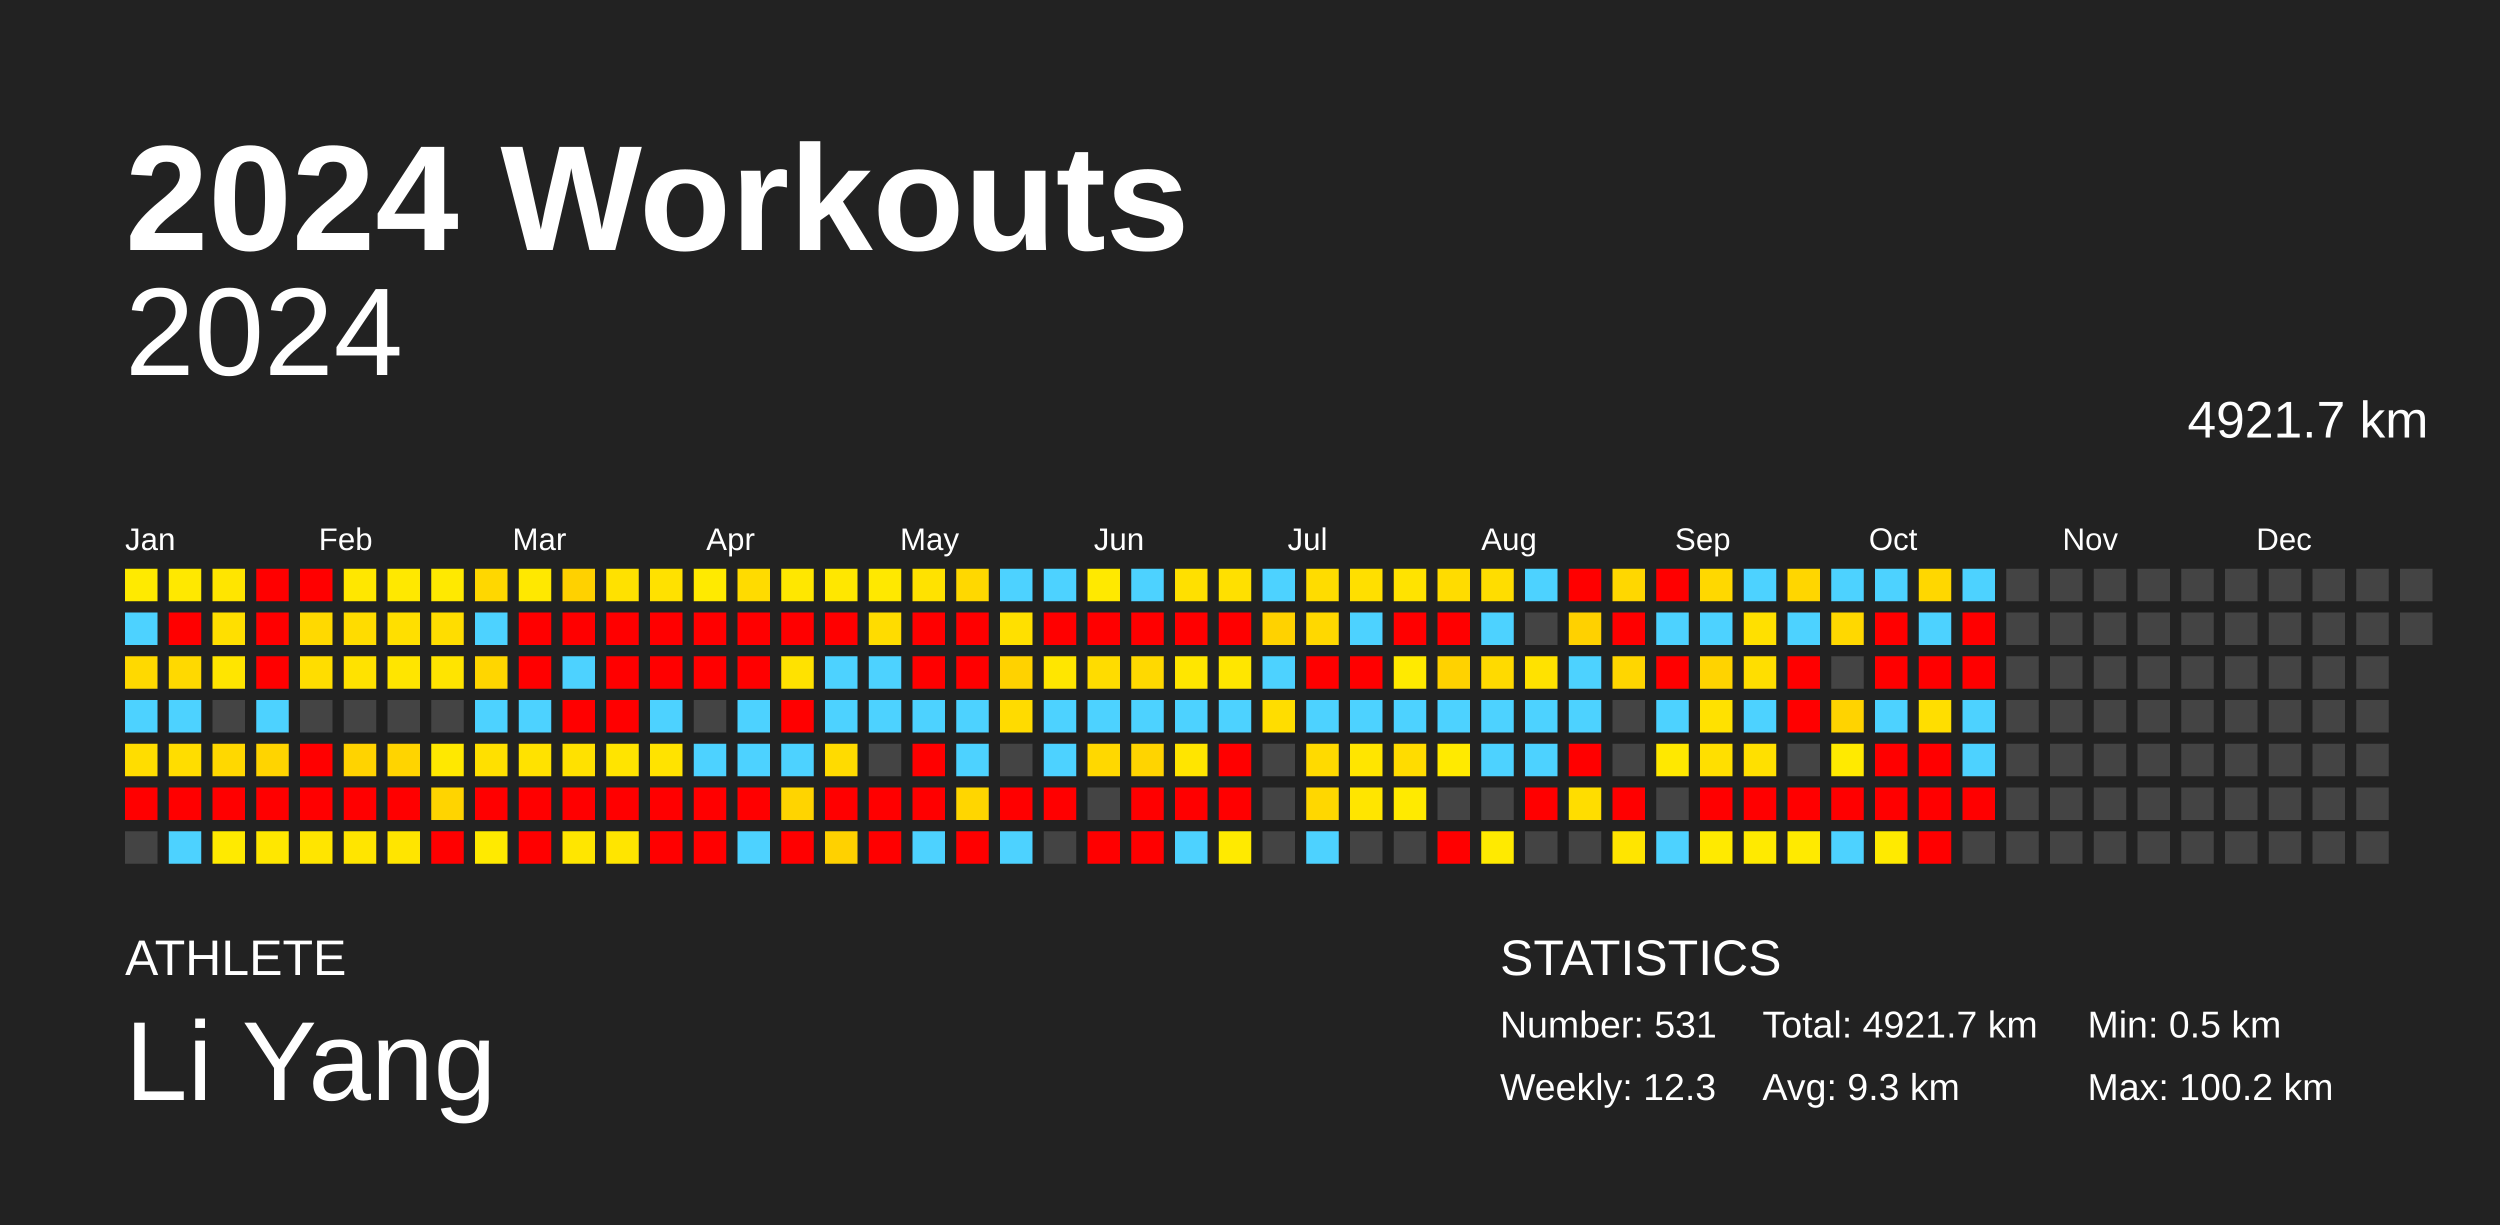
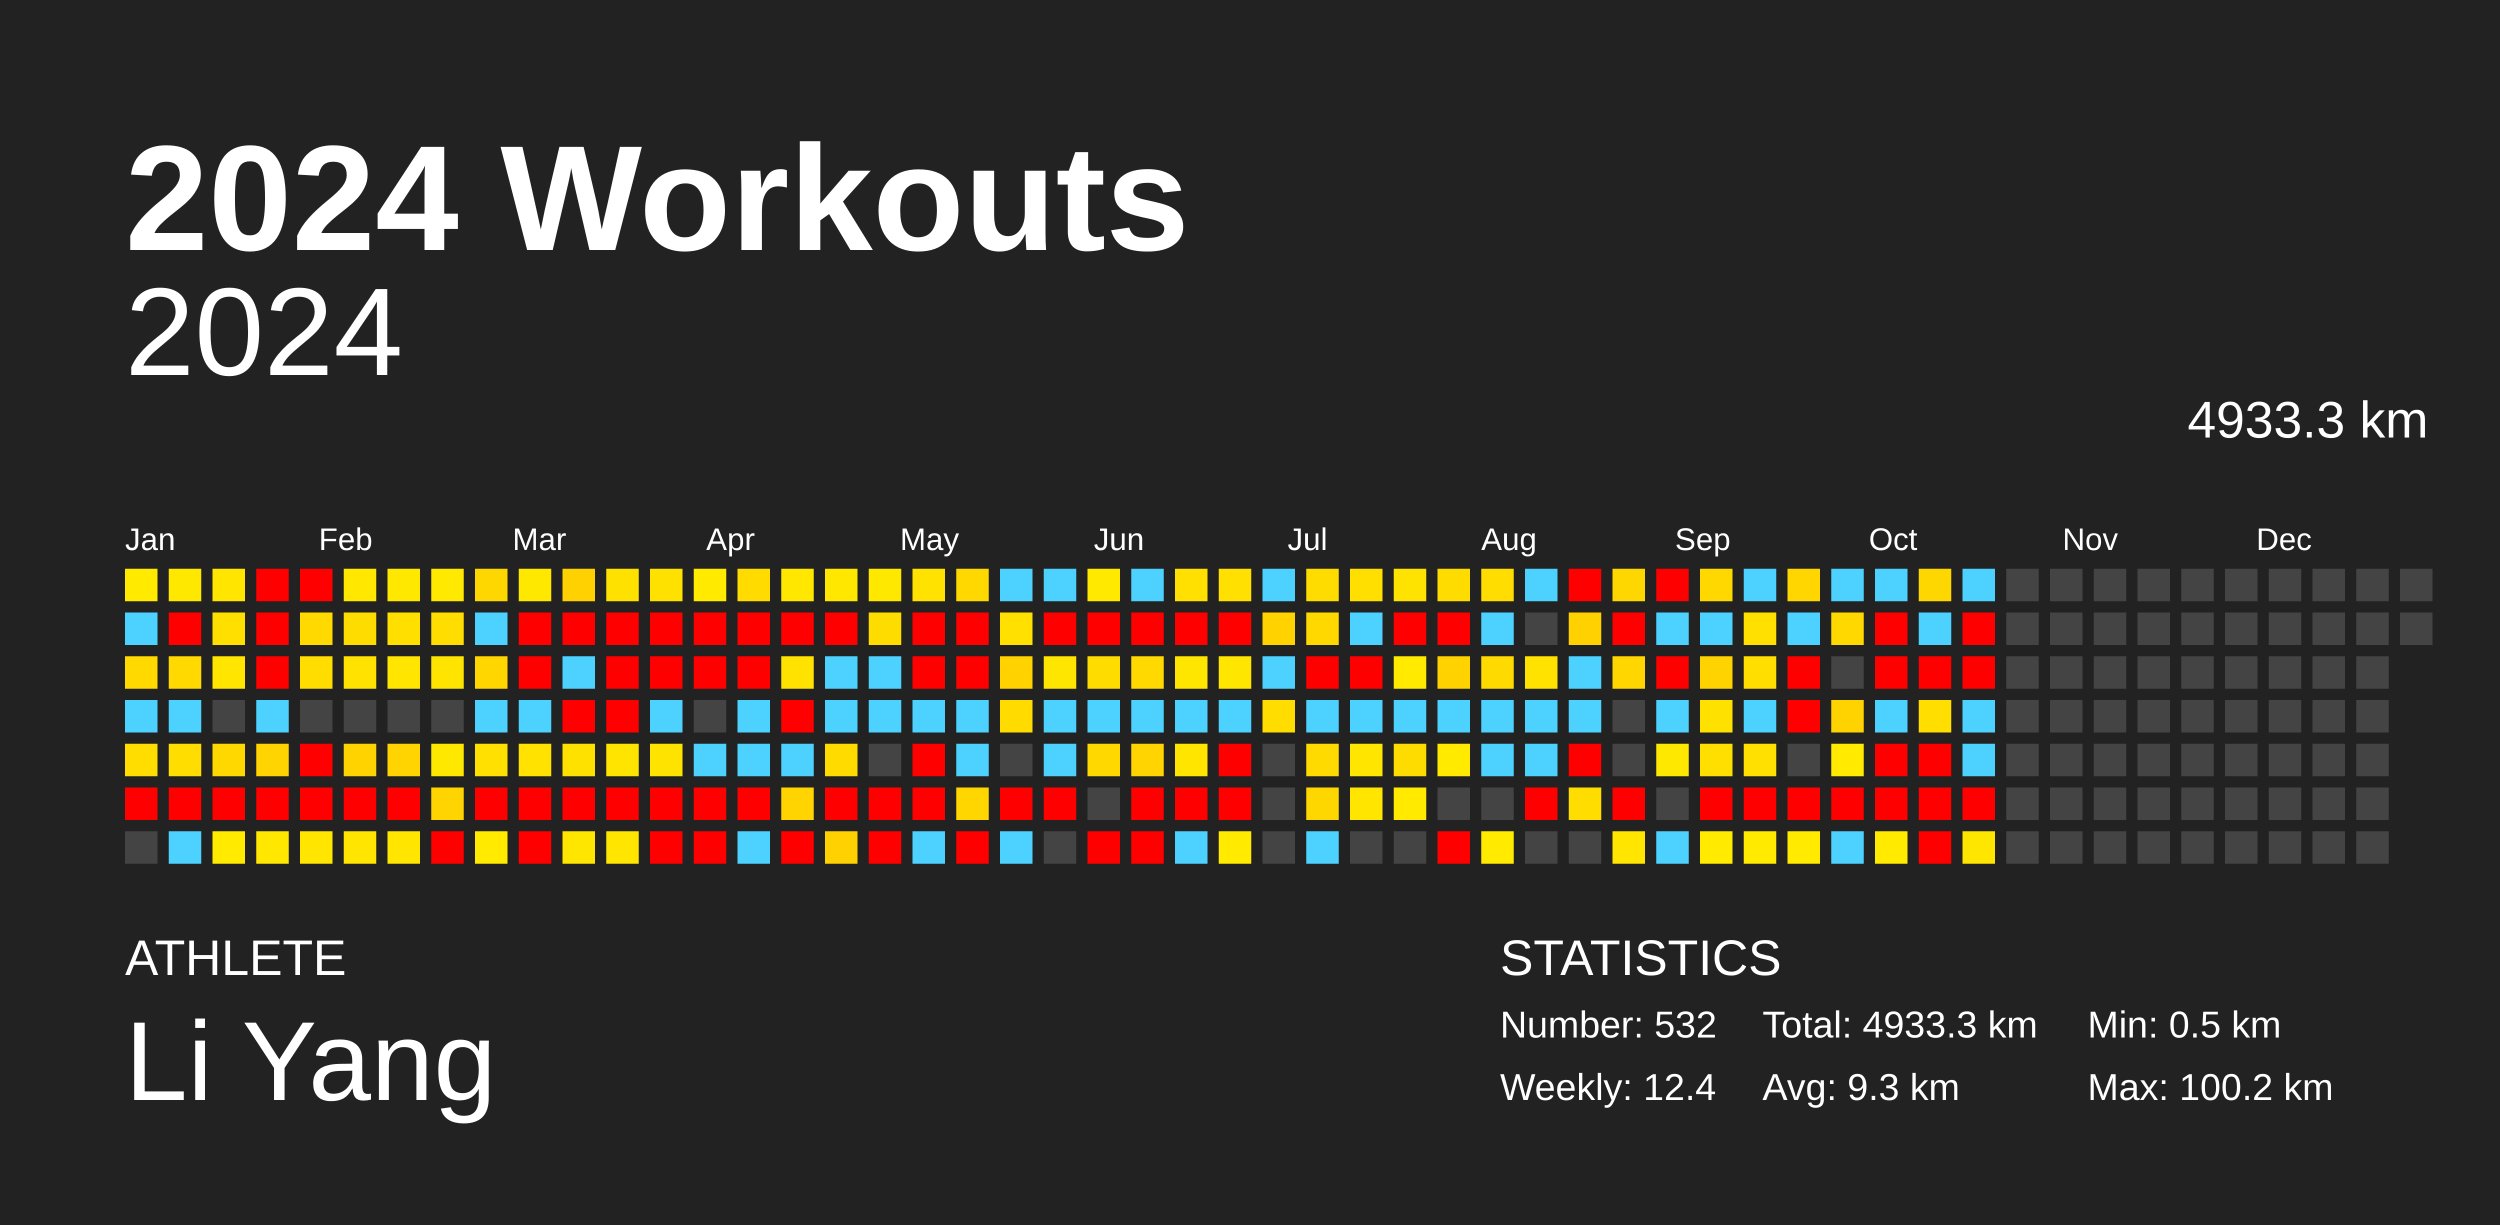
<svg xmlns="http://www.w3.org/2000/svg" baseProfile="full" height="98mm" version="1.1" viewBox="0,0,200,98" width="200mm">
  <defs />
  <rect fill="#222222" height="98" width="200" x="0" y="0" />
  <text fill="#FFFFFF" style="font-size:12px; font-family:Arial; font-weight:bold;" x="10" y="20">2024 Workouts</text>
  <text fill="#FFFFFF" style="font-size:4px; font-family:Arial" x="10" y="78">ATHLETE</text>
  <text fill="#FFFFFF" style="font-size:9px; font-family:Arial" x="10" y="88">Li Yang</text>
  <text fill="#FFFFFF" style="font-size:4px; font-family:Arial" x="120" y="78">STATISTICS</text>
-   <text fill="#FFFFFF" style="font-size:3px; font-family:Arial" x="120" y="83">Number: 531</text>
-   <text fill="#FFFFFF" style="font-size:3px; font-family:Arial" x="120" y="88">Weekly: 12.3</text>
-   <text fill="#FFFFFF" style="font-size:3px; font-family:Arial" x="141" y="83">Total: 4921.7 km</text>
+   <text fill="#FFFFFF" style="font-size:3px; font-family:Arial" x="120" y="83">Number: 532</text>
+   <text fill="#FFFFFF" style="font-size:3px; font-family:Arial" x="120" y="88">Weekly: 12.4</text>
+   <text fill="#FFFFFF" style="font-size:3px; font-family:Arial" x="141" y="83">Total: 4933.3 km</text>
  <text fill="#FFFFFF" style="font-size:3px; font-family:Arial" x="141" y="88">Avg: 9.3 km</text>
  <text fill="#FFFFFF" style="font-size:3px; font-family:Arial" x="167" y="83">Min: 0.5 km</text>
  <text fill="#FFFFFF" style="font-size:3px; font-family:Arial" x="167" y="88">Max: 100.2 km</text>
  <text alignment-baseline="hanging" fill="#FFFFFF" style="font-size:10.0px; font-family:Arial;" x="10" y="30">2024</text>
-   <text alignment-baseline="hanging" fill="#FFFFFF" style="font-size:4.125px; font-family:Arial;" x="175" y="35">4921.7 km</text>
+   <text alignment-baseline="hanging" fill="#FFFFFF" style="font-size:4.125px; font-family:Arial;" x="175" y="35">4933.3 km</text>
  <text fill="#FFFFFF" style="font-size:2.5px; font-family:Arial" x="10.0" y="44">Jan</text>
  <text fill="#FFFFFF" style="font-size:2.5px; font-family:Arial" x="25.5" y="44">Feb</text>
  <text fill="#FFFFFF" style="font-size:2.5px; font-family:Arial" x="41.0" y="44">Mar</text>
  <text fill="#FFFFFF" style="font-size:2.5px; font-family:Arial" x="56.5" y="44">Apr</text>
  <text fill="#FFFFFF" style="font-size:2.5px; font-family:Arial" x="72.0" y="44">May</text>
  <text fill="#FFFFFF" style="font-size:2.5px; font-family:Arial" x="87.5" y="44">Jun</text>
  <text fill="#FFFFFF" style="font-size:2.5px; font-family:Arial" x="103.0" y="44">Jul</text>
  <text fill="#FFFFFF" style="font-size:2.5px; font-family:Arial" x="118.5" y="44">Aug</text>
  <text fill="#FFFFFF" style="font-size:2.5px; font-family:Arial" x="134.0" y="44">Sep</text>
  <text fill="#FFFFFF" style="font-size:2.5px; font-family:Arial" x="149.5" y="44">Oct</text>
  <text fill="#FFFFFF" style="font-size:2.5px; font-family:Arial" x="165.0" y="44">Nov</text>
  <text fill="#FFFFFF" style="font-size:2.5px; font-family:Arial" x="180.5" y="44">Dec</text>
  <rect fill="#ffea00" height="2.6" width="2.6" x="10.0" y="45.5" />
  <rect fill="#4dd2ff" height="2.6" width="2.6" x="10.0" y="49.0" />
  <rect fill="#ffd900" height="2.6" width="2.6" x="10.0" y="52.5" />
  <rect fill="#4dd2ff" height="2.6" width="2.6" x="10.0" y="56.0" />
  <rect fill="#ffdd00" height="2.6" width="2.6" x="10.0" y="59.5" />
  <rect fill="red" height="2.6" width="2.6" x="10.0" y="63.0" />
  <rect fill="#444444" height="2.6" width="2.6" x="10.0" y="66.5" />
  <rect fill="#ffe800" height="2.6" width="2.6" x="13.5" y="45.5" />
  <rect fill="red" height="2.6" width="2.6" x="13.5" y="49.0" />
  <rect fill="#ffd900" height="2.6" width="2.6" x="13.5" y="52.5" />
  <rect fill="#4dd2ff" height="2.6" width="2.6" x="13.5" y="56.0" />
  <rect fill="#ffdd00" height="2.6" width="2.6" x="13.5" y="59.5" />
  <rect fill="red" height="2.6" width="2.6" x="13.5" y="63.0" />
  <rect fill="#4dd2ff" height="2.6" width="2.6" x="13.5" y="66.5" />
  <rect fill="#ffe500" height="2.6" width="2.6" x="17.0" y="45.5" />
  <rect fill="#ffdf00" height="2.6" width="2.6" x="17.0" y="49.0" />
  <rect fill="#ffe500" height="2.6" width="2.6" x="17.0" y="52.5" />
  <rect fill="#444444" height="2.6" width="2.6" x="17.0" y="56.0" />
  <rect fill="#ffd800" height="2.6" width="2.6" x="17.0" y="59.5" />
  <rect fill="red" height="2.6" width="2.6" x="17.0" y="63.0" />
  <rect fill="#ffea00" height="2.6" width="2.6" x="17.0" y="66.5" />
  <rect fill="red" height="2.6" width="2.6" x="20.5" y="45.5" />
  <rect fill="red" height="2.6" width="2.6" x="20.5" y="49.0" />
  <rect fill="red" height="2.6" width="2.6" x="20.5" y="52.5" />
  <rect fill="#4dd2ff" height="2.6" width="2.6" x="20.5" y="56.0" />
  <rect fill="#ffd400" height="2.6" width="2.6" x="20.5" y="59.5" />
  <rect fill="red" height="2.6" width="2.6" x="20.5" y="63.0" />
  <rect fill="#ffe700" height="2.6" width="2.6" x="20.5" y="66.5" />
  <rect fill="red" height="2.6" width="2.6" x="24.0" y="45.5" />
  <rect fill="#ffd900" height="2.6" width="2.6" x="24.0" y="49.0" />
  <rect fill="#ffdd00" height="2.6" width="2.6" x="24.0" y="52.5" />
  <rect fill="#444444" height="2.6" width="2.6" x="24.0" y="56.0" />
  <rect fill="red" height="2.6" width="2.6" x="24.0" y="59.5" />
  <rect fill="red" height="2.6" width="2.6" x="24.0" y="63.0" />
  <rect fill="#ffe500" height="2.6" width="2.6" x="24.0" y="66.5" />
  <rect fill="#ffe700" height="2.6" width="2.6" x="27.5" y="45.5" />
  <rect fill="#ffdc00" height="2.6" width="2.6" x="27.5" y="49.0" />
  <rect fill="#ffe200" height="2.6" width="2.6" x="27.5" y="52.5" />
  <rect fill="#444444" height="2.6" width="2.6" x="27.5" y="56.0" />
  <rect fill="#ffd300" height="2.6" width="2.6" x="27.5" y="59.5" />
  <rect fill="red" height="2.6" width="2.6" x="27.5" y="63.0" />
  <rect fill="#ffe500" height="2.6" width="2.6" x="27.5" y="66.5" />
  <rect fill="#ffe800" height="2.6" width="2.6" x="31.0" y="45.5" />
  <rect fill="#ffdf00" height="2.6" width="2.6" x="31.0" y="49.0" />
  <rect fill="#ffe500" height="2.6" width="2.6" x="31.0" y="52.5" />
  <rect fill="#444444" height="2.6" width="2.6" x="31.0" y="56.0" />
  <rect fill="#ffd400" height="2.6" width="2.6" x="31.0" y="59.5" />
  <rect fill="red" height="2.6" width="2.6" x="31.0" y="63.0" />
  <rect fill="#ffe500" height="2.6" width="2.6" x="31.0" y="66.5" />
  <rect fill="#ffe900" height="2.6" width="2.6" x="34.5" y="45.5" />
  <rect fill="#ffdd00" height="2.6" width="2.6" x="34.5" y="49.0" />
  <rect fill="#ffe400" height="2.6" width="2.6" x="34.5" y="52.5" />
  <rect fill="#444444" height="2.6" width="2.6" x="34.5" y="56.0" />
  <rect fill="#ffe800" height="2.6" width="2.6" x="34.5" y="59.5" />
  <rect fill="#ffd400" height="2.6" width="2.6" x="34.5" y="63.0" />
  <rect fill="red" height="2.6" width="2.6" x="34.5" y="66.5" />
  <rect fill="#ffd700" height="2.6" width="2.6" x="38.0" y="45.5" />
  <rect fill="#4dd2ff" height="2.6" width="2.6" x="38.0" y="49.0" />
  <rect fill="#ffd600" height="2.6" width="2.6" x="38.0" y="52.5" />
  <rect fill="#4dd2ff" height="2.6" width="2.6" x="38.0" y="56.0" />
  <rect fill="#ffe000" height="2.6" width="2.6" x="38.0" y="59.5" />
  <rect fill="red" height="2.6" width="2.6" x="38.0" y="63.0" />
  <rect fill="#ffea00" height="2.6" width="2.6" x="38.0" y="66.5" />
  <rect fill="#ffe800" height="2.6" width="2.6" x="41.5" y="45.5" />
  <rect fill="red" height="2.6" width="2.6" x="41.5" y="49.0" />
  <rect fill="red" height="2.6" width="2.6" x="41.5" y="52.5" />
  <rect fill="#4dd2ff" height="2.6" width="2.6" x="41.5" y="56.0" />
  <rect fill="#ffe200" height="2.6" width="2.6" x="41.5" y="59.5" />
  <rect fill="red" height="2.6" width="2.6" x="41.5" y="63.0" />
  <rect fill="red" height="2.6" width="2.6" x="41.5" y="66.5" />
  <rect fill="#ffd100" height="2.6" width="2.6" x="45.0" y="45.5" />
  <rect fill="red" height="2.6" width="2.6" x="45.0" y="49.0" />
  <rect fill="#4dd2ff" height="2.6" width="2.6" x="45.0" y="52.5" />
  <rect fill="red" height="2.6" width="2.6" x="45.0" y="56.0" />
  <rect fill="#ffe100" height="2.6" width="2.6" x="45.0" y="59.5" />
  <rect fill="red" height="2.6" width="2.6" x="45.0" y="63.0" />
  <rect fill="#ffe600" height="2.6" width="2.6" x="45.0" y="66.5" />
  <rect fill="#ffe100" height="2.6" width="2.6" x="48.5" y="45.5" />
  <rect fill="red" height="2.6" width="2.6" x="48.5" y="49.0" />
  <rect fill="red" height="2.6" width="2.6" x="48.5" y="52.5" />
  <rect fill="red" height="2.6" width="2.6" x="48.5" y="56.0" />
  <rect fill="#ffe400" height="2.6" width="2.6" x="48.5" y="59.5" />
  <rect fill="red" height="2.6" width="2.6" x="48.5" y="63.0" />
  <rect fill="#ffe500" height="2.6" width="2.6" x="48.5" y="66.5" />
  <rect fill="#ffe100" height="2.6" width="2.6" x="52.0" y="45.5" />
  <rect fill="red" height="2.6" width="2.6" x="52.0" y="49.0" />
  <rect fill="red" height="2.6" width="2.6" x="52.0" y="52.5" />
  <rect fill="#4dd2ff" height="2.6" width="2.6" x="52.0" y="56.0" />
  <rect fill="#ffe300" height="2.6" width="2.6" x="52.0" y="59.5" />
  <rect fill="red" height="2.6" width="2.6" x="52.0" y="63.0" />
  <rect fill="red" height="2.6" width="2.6" x="52.0" y="66.5" />
  <rect fill="#ffea00" height="2.6" width="2.6" x="55.5" y="45.5" />
  <rect fill="red" height="2.6" width="2.6" x="55.5" y="49.0" />
  <rect fill="red" height="2.6" width="2.6" x="55.5" y="52.5" />
  <rect fill="#444444" height="2.6" width="2.6" x="55.5" y="56.0" />
  <rect fill="#4dd2ff" height="2.6" width="2.6" x="55.5" y="59.5" />
  <rect fill="red" height="2.6" width="2.6" x="55.5" y="63.0" />
  <rect fill="red" height="2.6" width="2.6" x="55.5" y="66.5" />
  <rect fill="#ffdb00" height="2.6" width="2.6" x="59.0" y="45.5" />
  <rect fill="red" height="2.6" width="2.6" x="59.0" y="49.0" />
  <rect fill="red" height="2.6" width="2.6" x="59.0" y="52.5" />
  <rect fill="#4dd2ff" height="2.6" width="2.6" x="59.0" y="56.0" />
  <rect fill="#4dd2ff" height="2.6" width="2.6" x="59.0" y="59.5" />
  <rect fill="red" height="2.6" width="2.6" x="59.0" y="63.0" />
  <rect fill="#4dd2ff" height="2.6" width="2.6" x="59.0" y="66.5" />
  <rect fill="#ffe700" height="2.6" width="2.6" x="62.5" y="45.5" />
  <rect fill="red" height="2.6" width="2.6" x="62.5" y="49.0" />
  <rect fill="#ffe200" height="2.6" width="2.6" x="62.5" y="52.5" />
  <rect fill="red" height="2.6" width="2.6" x="62.5" y="56.0" />
  <rect fill="#4dd2ff" height="2.6" width="2.6" x="62.5" y="59.5" />
  <rect fill="#ffd400" height="2.6" width="2.6" x="62.5" y="63.0" />
  <rect fill="red" height="2.6" width="2.6" x="62.5" y="66.5" />
  <rect fill="#ffe700" height="2.6" width="2.6" x="66.0" y="45.5" />
  <rect fill="red" height="2.6" width="2.6" x="66.0" y="49.0" />
  <rect fill="#4dd2ff" height="2.6" width="2.6" x="66.0" y="52.5" />
  <rect fill="#4dd2ff" height="2.6" width="2.6" x="66.0" y="56.0" />
  <rect fill="#ffdb00" height="2.6" width="2.6" x="66.0" y="59.5" />
  <rect fill="red" height="2.6" width="2.6" x="66.0" y="63.0" />
  <rect fill="#ffd100" height="2.6" width="2.6" x="66.0" y="66.5" />
  <rect fill="#ffe800" height="2.6" width="2.6" x="69.5" y="45.5" />
  <rect fill="#ffdc00" height="2.6" width="2.6" x="69.5" y="49.0" />
  <rect fill="#4dd2ff" height="2.6" width="2.6" x="69.5" y="52.5" />
  <rect fill="#4dd2ff" height="2.6" width="2.6" x="69.5" y="56.0" />
  <rect fill="#444444" height="2.6" width="2.6" x="69.5" y="59.5" />
  <rect fill="red" height="2.6" width="2.6" x="69.5" y="63.0" />
  <rect fill="red" height="2.6" width="2.6" x="69.5" y="66.5" />
  <rect fill="#ffe200" height="2.6" width="2.6" x="73.0" y="45.5" />
  <rect fill="red" height="2.6" width="2.6" x="73.0" y="49.0" />
  <rect fill="red" height="2.6" width="2.6" x="73.0" y="52.5" />
  <rect fill="#4dd2ff" height="2.6" width="2.6" x="73.0" y="56.0" />
  <rect fill="red" height="2.6" width="2.6" x="73.0" y="59.5" />
  <rect fill="red" height="2.6" width="2.6" x="73.0" y="63.0" />
  <rect fill="#4dd2ff" height="2.6" width="2.6" x="73.0" y="66.5" />
  <rect fill="#ffd800" height="2.6" width="2.6" x="76.5" y="45.5" />
  <rect fill="red" height="2.6" width="2.6" x="76.5" y="49.0" />
  <rect fill="red" height="2.6" width="2.6" x="76.5" y="52.5" />
  <rect fill="#4dd2ff" height="2.6" width="2.6" x="76.5" y="56.0" />
  <rect fill="#4dd2ff" height="2.6" width="2.6" x="76.5" y="59.5" />
  <rect fill="#ffd600" height="2.6" width="2.6" x="76.5" y="63.0" />
  <rect fill="red" height="2.6" width="2.6" x="76.5" y="66.5" />
  <rect fill="#4dd2ff" height="2.6" width="2.6" x="80.0" y="45.5" />
  <rect fill="#ffe000" height="2.6" width="2.6" x="80.0" y="49.0" />
  <rect fill="#ffd200" height="2.6" width="2.6" x="80.0" y="52.5" />
  <rect fill="#ffdb00" height="2.6" width="2.6" x="80.0" y="56.0" />
  <rect fill="#444444" height="2.6" width="2.6" x="80.0" y="59.5" />
  <rect fill="red" height="2.6" width="2.6" x="80.0" y="63.0" />
  <rect fill="#4dd2ff" height="2.6" width="2.6" x="80.0" y="66.5" />
  <rect fill="#4dd2ff" height="2.6" width="2.6" x="83.5" y="45.5" />
  <rect fill="red" height="2.6" width="2.6" x="83.5" y="49.0" />
  <rect fill="#ffe600" height="2.6" width="2.6" x="83.5" y="52.5" />
  <rect fill="#4dd2ff" height="2.6" width="2.6" x="83.5" y="56.0" />
  <rect fill="#4dd2ff" height="2.6" width="2.6" x="83.5" y="59.5" />
  <rect fill="red" height="2.6" width="2.6" x="83.5" y="63.0" />
  <rect fill="#444444" height="2.6" width="2.6" x="83.5" y="66.5" />
  <rect fill="#ffe900" height="2.6" width="2.6" x="87.0" y="45.5" />
  <rect fill="red" height="2.6" width="2.6" x="87.0" y="49.0" />
  <rect fill="#ffdc00" height="2.6" width="2.6" x="87.0" y="52.5" />
  <rect fill="#4dd2ff" height="2.6" width="2.6" x="87.0" y="56.0" />
  <rect fill="#ffd800" height="2.6" width="2.6" x="87.0" y="59.5" />
  <rect fill="#444444" height="2.6" width="2.6" x="87.0" y="63.0" />
  <rect fill="red" height="2.6" width="2.6" x="87.0" y="66.5" />
  <rect fill="#4dd2ff" height="2.6" width="2.6" x="90.5" y="45.5" />
  <rect fill="red" height="2.6" width="2.6" x="90.5" y="49.0" />
  <rect fill="#ffd900" height="2.6" width="2.6" x="90.5" y="52.5" />
  <rect fill="#4dd2ff" height="2.6" width="2.6" x="90.5" y="56.0" />
  <rect fill="#ffd400" height="2.6" width="2.6" x="90.5" y="59.5" />
  <rect fill="red" height="2.6" width="2.6" x="90.5" y="63.0" />
  <rect fill="red" height="2.6" width="2.6" x="90.5" y="66.5" />
  <rect fill="#ffe000" height="2.6" width="2.6" x="94.0" y="45.5" />
  <rect fill="red" height="2.6" width="2.6" x="94.0" y="49.0" />
  <rect fill="#ffe600" height="2.6" width="2.6" x="94.0" y="52.5" />
  <rect fill="#4dd2ff" height="2.6" width="2.6" x="94.0" y="56.0" />
  <rect fill="#ffe500" height="2.6" width="2.6" x="94.0" y="59.5" />
  <rect fill="red" height="2.6" width="2.6" x="94.0" y="63.0" />
  <rect fill="#4dd2ff" height="2.6" width="2.6" x="94.0" y="66.5" />
  <rect fill="#ffe000" height="2.6" width="2.6" x="97.5" y="45.5" />
  <rect fill="red" height="2.6" width="2.6" x="97.5" y="49.0" />
  <rect fill="#ffe600" height="2.6" width="2.6" x="97.5" y="52.5" />
  <rect fill="#4dd2ff" height="2.6" width="2.6" x="97.5" y="56.0" />
  <rect fill="red" height="2.6" width="2.6" x="97.5" y="59.5" />
  <rect fill="red" height="2.6" width="2.6" x="97.5" y="63.0" />
  <rect fill="#ffea00" height="2.6" width="2.6" x="97.5" y="66.5" />
  <rect fill="#4dd2ff" height="2.6" width="2.6" x="101.0" y="45.5" />
  <rect fill="#ffd200" height="2.6" width="2.6" x="101.0" y="49.0" />
  <rect fill="#4dd2ff" height="2.6" width="2.6" x="101.0" y="52.5" />
  <rect fill="#ffdd00" height="2.6" width="2.6" x="101.0" y="56.0" />
  <rect fill="#444444" height="2.6" width="2.6" x="101.0" y="59.5" />
  <rect fill="#444444" height="2.6" width="2.6" x="101.0" y="63.0" />
  <rect fill="#444444" height="2.6" width="2.6" x="101.0" y="66.5" />
  <rect fill="#ffdc00" height="2.6" width="2.6" x="104.5" y="45.5" />
  <rect fill="#ffd800" height="2.6" width="2.6" x="104.5" y="49.0" />
  <rect fill="red" height="2.6" width="2.6" x="104.5" y="52.5" />
  <rect fill="#4dd2ff" height="2.6" width="2.6" x="104.5" y="56.0" />
  <rect fill="#ffda00" height="2.6" width="2.6" x="104.5" y="59.5" />
  <rect fill="#ffd700" height="2.6" width="2.6" x="104.5" y="63.0" />
  <rect fill="#4dd2ff" height="2.6" width="2.6" x="104.5" y="66.5" />
  <rect fill="#ffdf00" height="2.6" width="2.6" x="108.0" y="45.5" />
  <rect fill="#4dd2ff" height="2.6" width="2.6" x="108.0" y="49.0" />
  <rect fill="red" height="2.6" width="2.6" x="108.0" y="52.5" />
  <rect fill="#4dd2ff" height="2.6" width="2.6" x="108.0" y="56.0" />
  <rect fill="#ffe500" height="2.6" width="2.6" x="108.0" y="59.5" />
  <rect fill="#ffe500" height="2.6" width="2.6" x="108.0" y="63.0" />
  <rect fill="#444444" height="2.6" width="2.6" x="108.0" y="66.5" />
  <rect fill="#ffe300" height="2.6" width="2.6" x="111.5" y="45.5" />
  <rect fill="red" height="2.6" width="2.6" x="111.5" y="49.0" />
  <rect fill="#ffea00" height="2.6" width="2.6" x="111.5" y="52.5" />
  <rect fill="#4dd2ff" height="2.6" width="2.6" x="111.5" y="56.0" />
  <rect fill="#ffdc00" height="2.6" width="2.6" x="111.5" y="59.5" />
  <rect fill="#ffea00" height="2.6" width="2.6" x="111.5" y="63.0" />
  <rect fill="#444444" height="2.6" width="2.6" x="111.5" y="66.5" />
  <rect fill="#ffdc00" height="2.6" width="2.6" x="115.0" y="45.5" />
  <rect fill="red" height="2.6" width="2.6" x="115.0" y="49.0" />
  <rect fill="#ffd200" height="2.6" width="2.6" x="115.0" y="52.5" />
  <rect fill="#4dd2ff" height="2.6" width="2.6" x="115.0" y="56.0" />
  <rect fill="#ffea00" height="2.6" width="2.6" x="115.0" y="59.5" />
  <rect fill="#444444" height="2.6" width="2.6" x="115.0" y="63.0" />
  <rect fill="red" height="2.6" width="2.6" x="115.0" y="66.5" />
  <rect fill="#ffdd00" height="2.6" width="2.6" x="118.5" y="45.5" />
  <rect fill="#4dd2ff" height="2.6" width="2.6" x="118.5" y="49.0" />
  <rect fill="#ffda00" height="2.6" width="2.6" x="118.5" y="52.5" />
  <rect fill="#4dd2ff" height="2.6" width="2.6" x="118.5" y="56.0" />
  <rect fill="#4dd2ff" height="2.6" width="2.6" x="118.5" y="59.5" />
  <rect fill="#444444" height="2.6" width="2.6" x="118.5" y="63.0" />
  <rect fill="#ffea00" height="2.6" width="2.6" x="118.5" y="66.5" />
  <rect fill="#4dd2ff" height="2.6" width="2.6" x="122.0" y="45.5" />
  <rect fill="#444444" height="2.6" width="2.6" x="122.0" y="49.0" />
  <rect fill="#ffe200" height="2.6" width="2.6" x="122.0" y="52.5" />
  <rect fill="#4dd2ff" height="2.6" width="2.6" x="122.0" y="56.0" />
  <rect fill="#4dd2ff" height="2.6" width="2.6" x="122.0" y="59.5" />
  <rect fill="red" height="2.6" width="2.6" x="122.0" y="63.0" />
  <rect fill="#444444" height="2.6" width="2.6" x="122.0" y="66.5" />
  <rect fill="red" height="2.6" width="2.6" x="125.5" y="45.5" />
  <rect fill="#ffd100" height="2.6" width="2.6" x="125.5" y="49.0" />
  <rect fill="#4dd2ff" height="2.6" width="2.6" x="125.5" y="52.5" />
  <rect fill="#4dd2ff" height="2.6" width="2.6" x="125.5" y="56.0" />
  <rect fill="red" height="2.6" width="2.6" x="125.5" y="59.5" />
  <rect fill="#ffdd00" height="2.6" width="2.6" x="125.5" y="63.0" />
  <rect fill="#444444" height="2.6" width="2.6" x="125.5" y="66.5" />
  <rect fill="#ffd700" height="2.6" width="2.6" x="129.0" y="45.5" />
  <rect fill="red" height="2.6" width="2.6" x="129.0" y="49.0" />
  <rect fill="#ffd600" height="2.6" width="2.6" x="129.0" y="52.5" />
  <rect fill="#444444" height="2.6" width="2.6" x="129.0" y="56.0" />
  <rect fill="#444444" height="2.6" width="2.6" x="129.0" y="59.5" />
  <rect fill="red" height="2.6" width="2.6" x="129.0" y="63.0" />
  <rect fill="#ffe500" height="2.6" width="2.6" x="129.0" y="66.5" />
  <rect fill="red" height="2.6" width="2.6" x="132.5" y="45.5" />
  <rect fill="#4dd2ff" height="2.6" width="2.6" x="132.5" y="49.0" />
  <rect fill="red" height="2.6" width="2.6" x="132.5" y="52.5" />
  <rect fill="#4dd2ff" height="2.6" width="2.6" x="132.5" y="56.0" />
  <rect fill="#ffe800" height="2.6" width="2.6" x="132.5" y="59.5" />
  <rect fill="#444444" height="2.6" width="2.6" x="132.5" y="63.0" />
  <rect fill="#4dd2ff" height="2.6" width="2.6" x="132.5" y="66.5" />
  <rect fill="#ffd800" height="2.6" width="2.6" x="136.0" y="45.5" />
  <rect fill="#4dd2ff" height="2.6" width="2.6" x="136.0" y="49.0" />
  <rect fill="#ffd300" height="2.6" width="2.6" x="136.0" y="52.5" />
  <rect fill="#ffe100" height="2.6" width="2.6" x="136.0" y="56.0" />
  <rect fill="#ffdf00" height="2.6" width="2.6" x="136.0" y="59.5" />
  <rect fill="red" height="2.6" width="2.6" x="136.0" y="63.0" />
  <rect fill="#ffea00" height="2.6" width="2.6" x="136.0" y="66.5" />
  <rect fill="#4dd2ff" height="2.6" width="2.6" x="139.5" y="45.5" />
  <rect fill="#ffe000" height="2.6" width="2.6" x="139.5" y="49.0" />
  <rect fill="#ffde00" height="2.6" width="2.6" x="139.5" y="52.5" />
  <rect fill="#4dd2ff" height="2.6" width="2.6" x="139.5" y="56.0" />
  <rect fill="#ffe000" height="2.6" width="2.6" x="139.5" y="59.5" />
  <rect fill="red" height="2.6" width="2.6" x="139.5" y="63.0" />
  <rect fill="#ffea00" height="2.6" width="2.6" x="139.5" y="66.5" />
  <rect fill="#ffd600" height="2.6" width="2.6" x="143.0" y="45.5" />
  <rect fill="#4dd2ff" height="2.6" width="2.6" x="143.0" y="49.0" />
  <rect fill="red" height="2.6" width="2.6" x="143.0" y="52.5" />
  <rect fill="red" height="2.6" width="2.6" x="143.0" y="56.0" />
  <rect fill="#444444" height="2.6" width="2.6" x="143.0" y="59.5" />
  <rect fill="red" height="2.6" width="2.6" x="143.0" y="63.0" />
  <rect fill="#ffea00" height="2.6" width="2.6" x="143.0" y="66.5" />
  <rect fill="#4dd2ff" height="2.6" width="2.6" x="146.5" y="45.5" />
  <rect fill="#ffd800" height="2.6" width="2.6" x="146.5" y="49.0" />
  <rect fill="#444444" height="2.6" width="2.6" x="146.5" y="52.5" />
  <rect fill="#ffd300" height="2.6" width="2.6" x="146.5" y="56.0" />
  <rect fill="#ffea00" height="2.6" width="2.6" x="146.5" y="59.5" />
  <rect fill="red" height="2.6" width="2.6" x="146.5" y="63.0" />
  <rect fill="#4dd2ff" height="2.6" width="2.6" x="146.5" y="66.5" />
  <rect fill="#4dd2ff" height="2.6" width="2.6" x="150.0" y="45.5" />
  <rect fill="red" height="2.6" width="2.6" x="150.0" y="49.0" />
  <rect fill="red" height="2.6" width="2.6" x="150.0" y="52.5" />
  <rect fill="#4dd2ff" height="2.6" width="2.6" x="150.0" y="56.0" />
  <rect fill="red" height="2.6" width="2.6" x="150.0" y="59.5" />
  <rect fill="red" height="2.6" width="2.6" x="150.0" y="63.0" />
  <rect fill="#ffea00" height="2.6" width="2.6" x="150.0" y="66.5" />
  <rect fill="#ffd700" height="2.6" width="2.6" x="153.5" y="45.5" />
  <rect fill="#4dd2ff" height="2.6" width="2.6" x="153.5" y="49.0" />
  <rect fill="red" height="2.6" width="2.6" x="153.5" y="52.5" />
  <rect fill="#ffde00" height="2.6" width="2.6" x="153.5" y="56.0" />
  <rect fill="red" height="2.6" width="2.6" x="153.5" y="59.5" />
  <rect fill="red" height="2.6" width="2.6" x="153.5" y="63.0" />
  <rect fill="red" height="2.6" width="2.6" x="153.5" y="66.5" />
  <rect fill="#4dd2ff" height="2.6" width="2.6" x="157.0" y="45.5" />
  <rect fill="red" height="2.6" width="2.6" x="157.0" y="49.0" />
  <rect fill="red" height="2.6" width="2.6" x="157.0" y="52.5" />
  <rect fill="#4dd2ff" height="2.6" width="2.6" x="157.0" y="56.0" />
  <rect fill="#4dd2ff" height="2.6" width="2.6" x="157.0" y="59.5" />
  <rect fill="red" height="2.6" width="2.6" x="157.0" y="63.0" />
-   <rect fill="#444444" height="2.6" width="2.6" x="157.0" y="66.5" />
+   <rect fill="#ffe600" height="2.6" width="2.6" x="157.0" y="66.5" />
  <rect fill="#444444" height="2.6" width="2.6" x="160.5" y="45.5" />
  <rect fill="#444444" height="2.6" width="2.6" x="160.5" y="49.0" />
  <rect fill="#444444" height="2.6" width="2.6" x="160.5" y="52.5" />
  <rect fill="#444444" height="2.6" width="2.6" x="160.5" y="56.0" />
  <rect fill="#444444" height="2.6" width="2.6" x="160.5" y="59.5" />
  <rect fill="#444444" height="2.6" width="2.6" x="160.5" y="63.0" />
  <rect fill="#444444" height="2.6" width="2.6" x="160.5" y="66.5" />
  <rect fill="#444444" height="2.6" width="2.6" x="164.0" y="45.5" />
  <rect fill="#444444" height="2.6" width="2.6" x="164.0" y="49.0" />
  <rect fill="#444444" height="2.6" width="2.6" x="164.0" y="52.5" />
  <rect fill="#444444" height="2.6" width="2.6" x="164.0" y="56.0" />
  <rect fill="#444444" height="2.6" width="2.6" x="164.0" y="59.5" />
  <rect fill="#444444" height="2.6" width="2.6" x="164.0" y="63.0" />
  <rect fill="#444444" height="2.6" width="2.6" x="164.0" y="66.5" />
  <rect fill="#444444" height="2.6" width="2.6" x="167.5" y="45.5" />
  <rect fill="#444444" height="2.6" width="2.6" x="167.5" y="49.0" />
  <rect fill="#444444" height="2.6" width="2.6" x="167.5" y="52.5" />
  <rect fill="#444444" height="2.6" width="2.6" x="167.5" y="56.0" />
  <rect fill="#444444" height="2.6" width="2.6" x="167.5" y="59.5" />
  <rect fill="#444444" height="2.6" width="2.6" x="167.5" y="63.0" />
  <rect fill="#444444" height="2.6" width="2.6" x="167.5" y="66.5" />
  <rect fill="#444444" height="2.6" width="2.6" x="171.0" y="45.5" />
  <rect fill="#444444" height="2.6" width="2.6" x="171.0" y="49.0" />
  <rect fill="#444444" height="2.6" width="2.6" x="171.0" y="52.5" />
  <rect fill="#444444" height="2.6" width="2.6" x="171.0" y="56.0" />
  <rect fill="#444444" height="2.6" width="2.6" x="171.0" y="59.5" />
  <rect fill="#444444" height="2.6" width="2.6" x="171.0" y="63.0" />
  <rect fill="#444444" height="2.6" width="2.6" x="171.0" y="66.5" />
  <rect fill="#444444" height="2.6" width="2.6" x="174.5" y="45.5" />
  <rect fill="#444444" height="2.6" width="2.6" x="174.5" y="49.0" />
  <rect fill="#444444" height="2.6" width="2.6" x="174.5" y="52.5" />
  <rect fill="#444444" height="2.6" width="2.6" x="174.5" y="56.0" />
  <rect fill="#444444" height="2.6" width="2.6" x="174.5" y="59.5" />
  <rect fill="#444444" height="2.6" width="2.6" x="174.5" y="63.0" />
  <rect fill="#444444" height="2.6" width="2.6" x="174.5" y="66.5" />
  <rect fill="#444444" height="2.6" width="2.6" x="178.0" y="45.5" />
  <rect fill="#444444" height="2.6" width="2.6" x="178.0" y="49.0" />
  <rect fill="#444444" height="2.6" width="2.6" x="178.0" y="52.5" />
  <rect fill="#444444" height="2.6" width="2.6" x="178.0" y="56.0" />
  <rect fill="#444444" height="2.6" width="2.6" x="178.0" y="59.5" />
  <rect fill="#444444" height="2.6" width="2.6" x="178.0" y="63.0" />
  <rect fill="#444444" height="2.6" width="2.6" x="178.0" y="66.5" />
  <rect fill="#444444" height="2.6" width="2.6" x="181.5" y="45.5" />
  <rect fill="#444444" height="2.6" width="2.6" x="181.5" y="49.0" />
  <rect fill="#444444" height="2.6" width="2.6" x="181.5" y="52.5" />
  <rect fill="#444444" height="2.6" width="2.6" x="181.5" y="56.0" />
  <rect fill="#444444" height="2.6" width="2.6" x="181.5" y="59.5" />
  <rect fill="#444444" height="2.6" width="2.6" x="181.5" y="63.0" />
  <rect fill="#444444" height="2.6" width="2.6" x="181.5" y="66.5" />
  <rect fill="#444444" height="2.6" width="2.6" x="185.0" y="45.5" />
  <rect fill="#444444" height="2.6" width="2.6" x="185.0" y="49.0" />
  <rect fill="#444444" height="2.6" width="2.6" x="185.0" y="52.5" />
  <rect fill="#444444" height="2.6" width="2.6" x="185.0" y="56.0" />
  <rect fill="#444444" height="2.6" width="2.6" x="185.0" y="59.5" />
  <rect fill="#444444" height="2.6" width="2.6" x="185.0" y="63.0" />
  <rect fill="#444444" height="2.6" width="2.6" x="185.0" y="66.5" />
  <rect fill="#444444" height="2.6" width="2.6" x="188.5" y="45.5" />
  <rect fill="#444444" height="2.6" width="2.6" x="188.5" y="49.0" />
  <rect fill="#444444" height="2.6" width="2.6" x="188.5" y="52.5" />
  <rect fill="#444444" height="2.6" width="2.6" x="188.5" y="56.0" />
  <rect fill="#444444" height="2.6" width="2.6" x="188.5" y="59.5" />
  <rect fill="#444444" height="2.6" width="2.6" x="188.5" y="63.0" />
  <rect fill="#444444" height="2.6" width="2.6" x="188.5" y="66.5" />
  <rect fill="#444444" height="2.6" width="2.6" x="192.0" y="45.5" />
  <rect fill="#444444" height="2.6" width="2.6" x="192.0" y="49.0" />
</svg>
